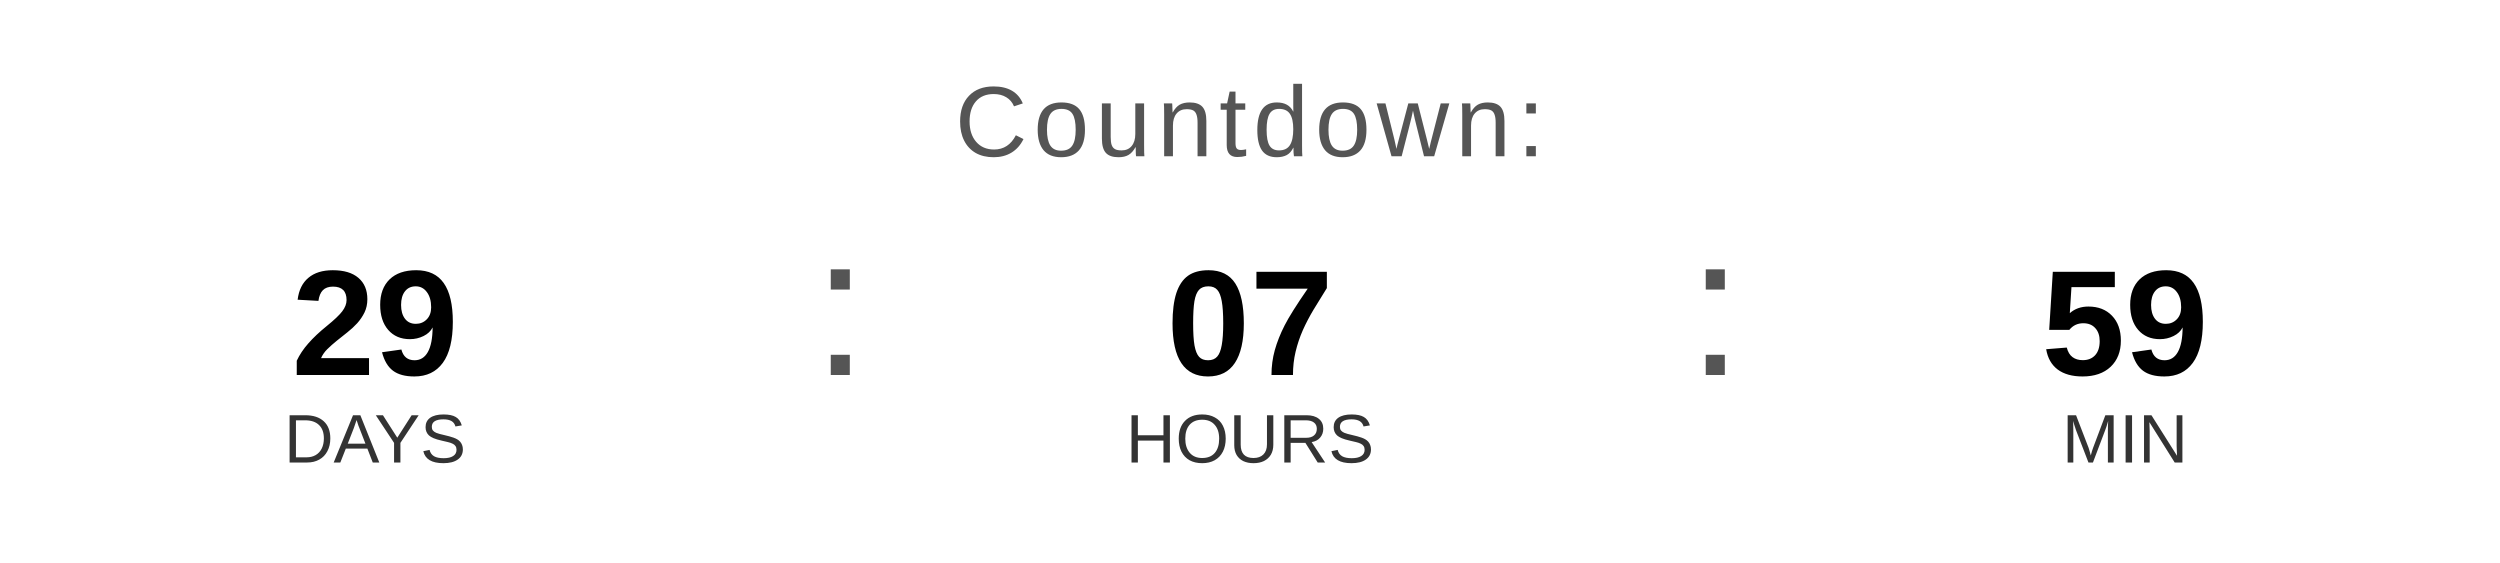
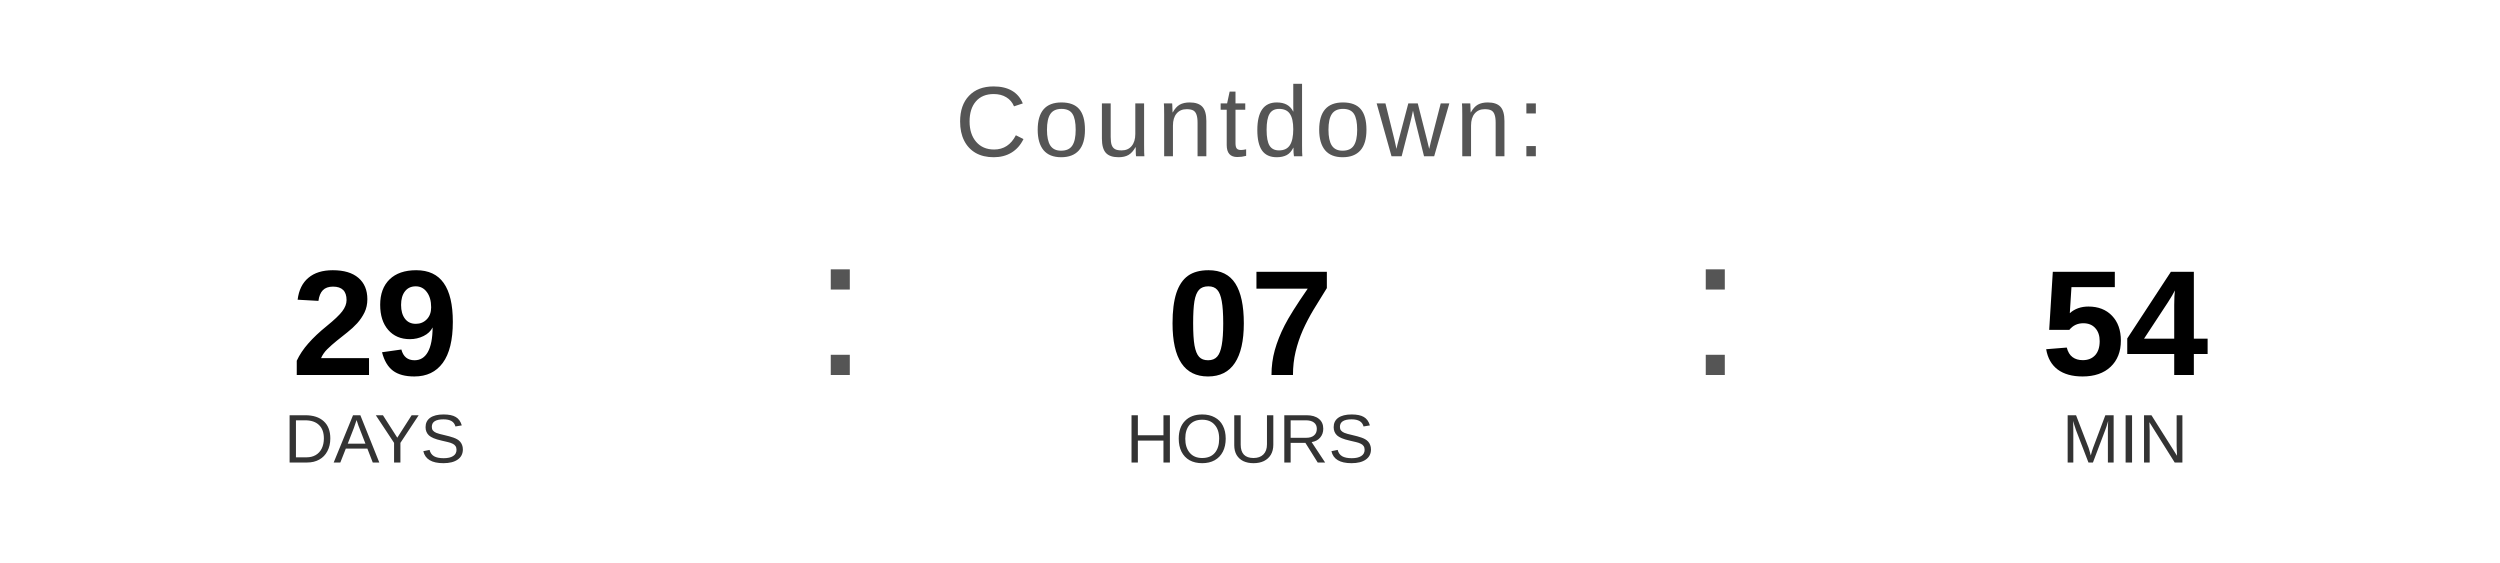
<svg xmlns="http://www.w3.org/2000/svg" width="400" height="90" viewBox="0 0 400 90">
  <text x="200" y="25" font-family="Arial, Helvetica, sans-serif" font-size="16" fill="#555555" text-anchor="middle" letter-spacing="1">
    Countdown:
  </text>
  <text x="60" y="60" font-family="Arial, Helvetica, sans-serif" font-size="24" font-weight="bold" fill="#000000" text-anchor="middle">29</text>
  <text x="60" y="74" font-family="Arial, Helvetica, sans-serif" font-size="11" fill="#333333" text-anchor="middle">DAYS</text>
  <text x="130" y="60" font-family="Arial, sans-serif" font-size="32" fill="#555555">:</text>
  <text x="200" y="60" font-family="Arial, Helvetica, sans-serif" font-size="24" font-weight="bold" fill="#000000" text-anchor="middle">07</text>
  <text x="200" y="74" font-family="Arial, Helvetica, sans-serif" font-size="11" fill="#333333" text-anchor="middle">HOURS</text>
  <text x="270" y="60" font-family="Arial, sans-serif" font-size="32" fill="#555555">:</text>
-   <text x="340" y="60" font-family="Arial, Helvetica, sans-serif" font-size="24" font-weight="bold" fill="#000000" text-anchor="middle">59</text>
+   <text x="340" y="60" font-family="Arial, Helvetica, sans-serif" font-size="24" font-weight="bold" fill="#000000" text-anchor="middle">54</text>
  <text x="340" y="74" font-family="Arial, Helvetica, sans-serif" font-size="11" fill="#333333" text-anchor="middle">MIN</text>
</svg>
